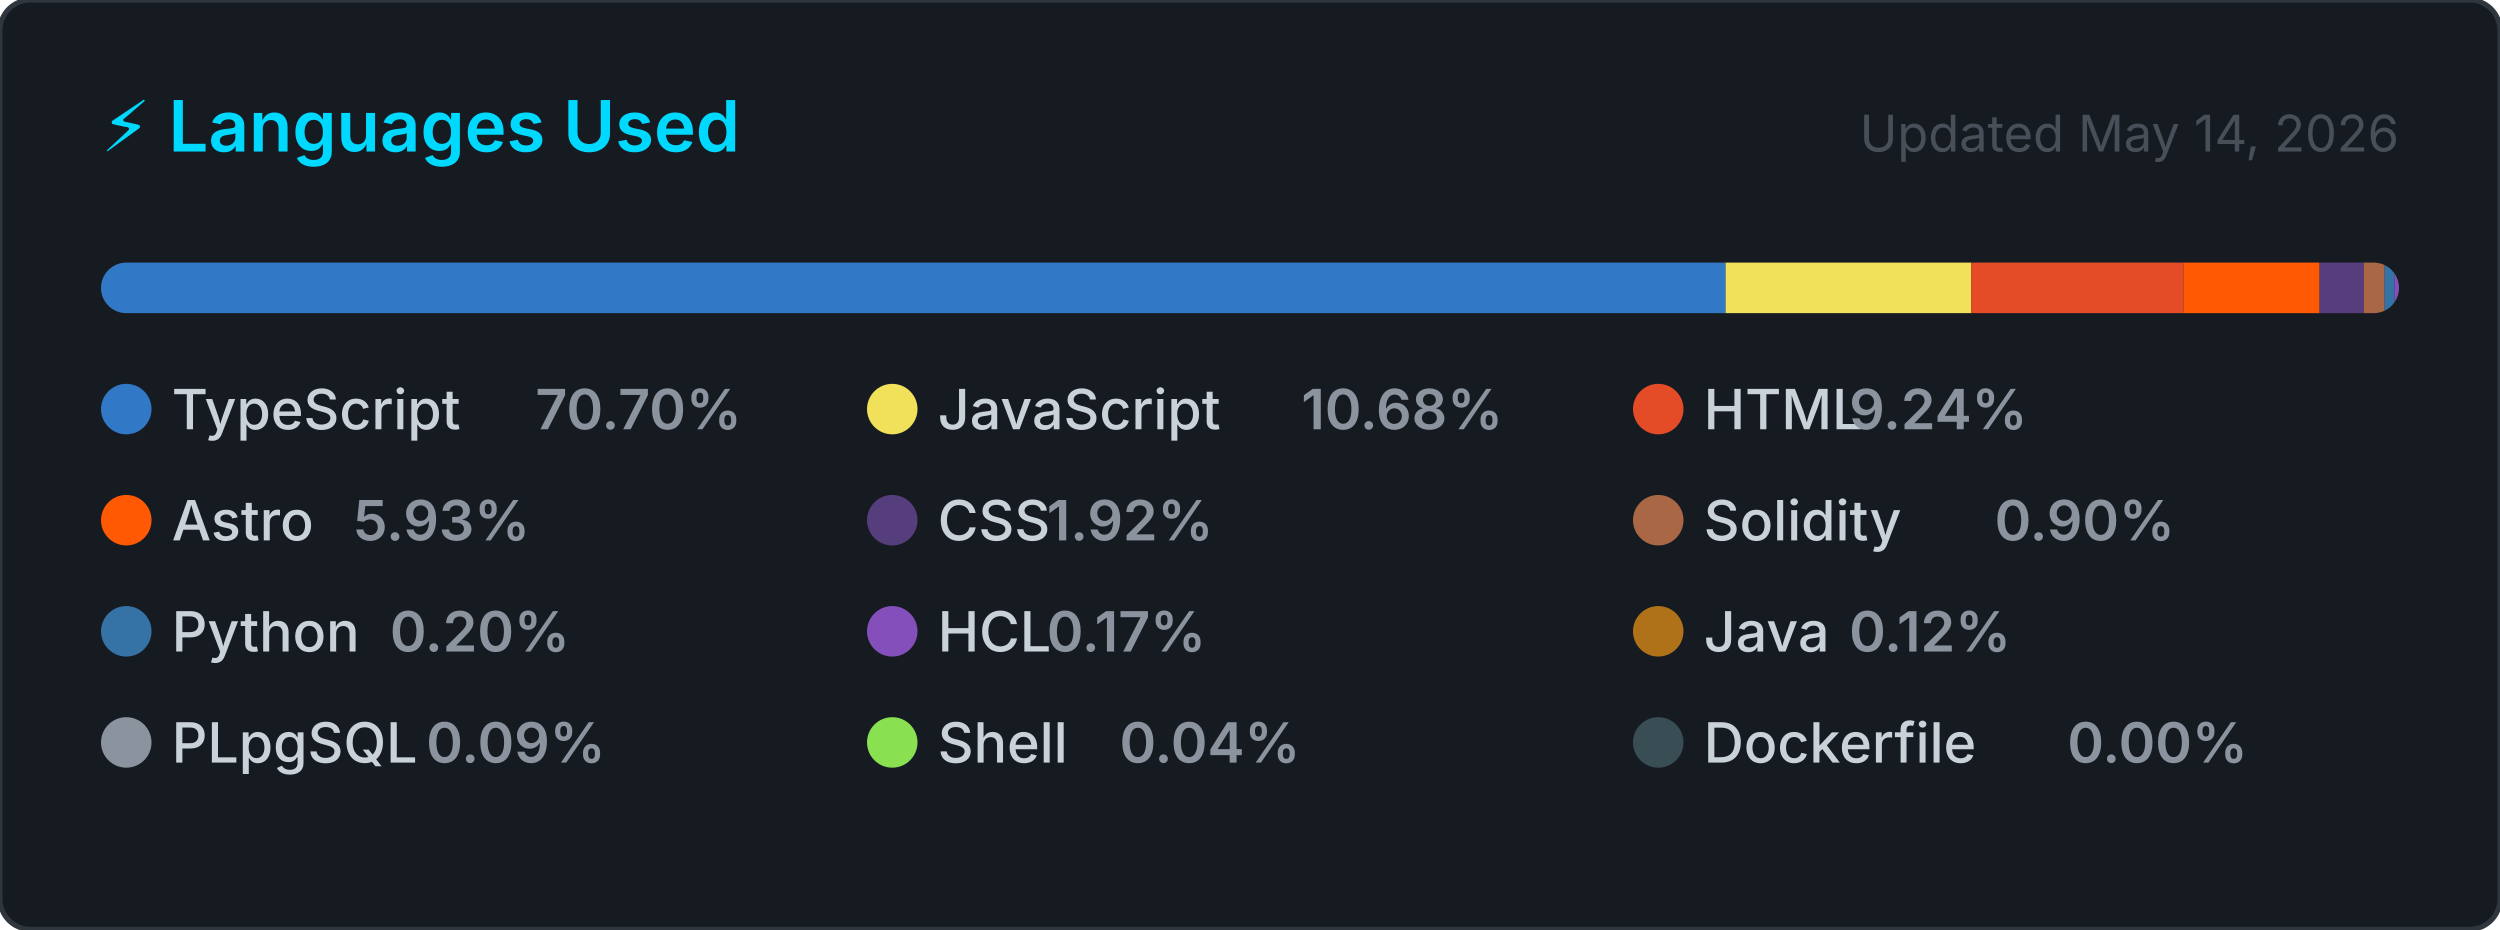
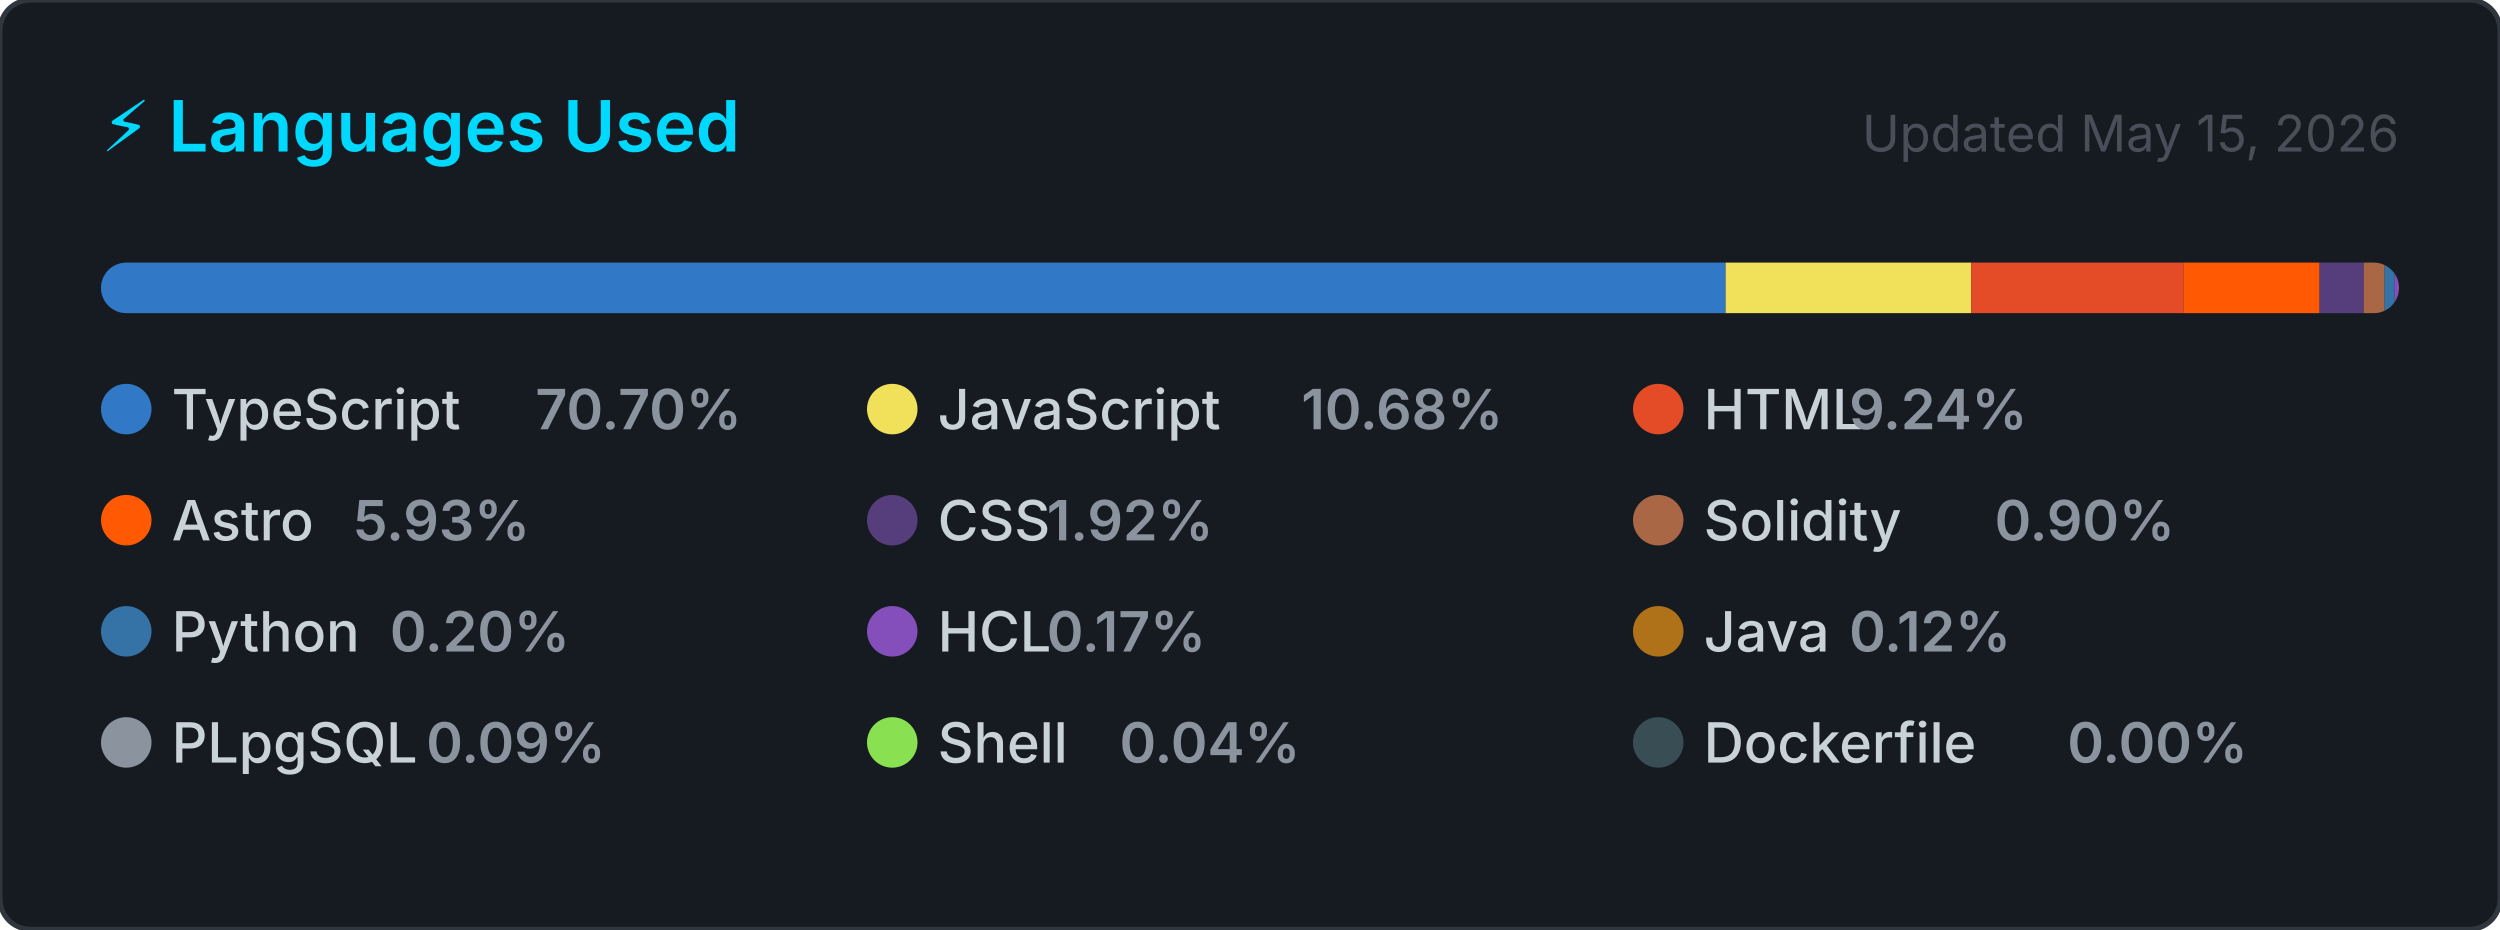
<svg xmlns="http://www.w3.org/2000/svg" width="495" height="184" viewBox="0 0 495 184" role="img" aria-label="Top programming languages for CallejaJ">
  <style>
    .card      { fill: #161b22; stroke: #30363d; stroke-width: 1; }
    .title     { font: 600 14px -apple-system, BlinkMacSystemFont, 'Segoe UI', sans-serif; fill: #00D9FF; }
    .updated   { font: 400 10px -apple-system, BlinkMacSystemFont, 'Segoe UI', sans-serif; fill: #484f58; }
    .lang-name { font: 500 11px -apple-system, BlinkMacSystemFont, 'Segoe UI', sans-serif; fill: #c9d1d9; }
    .lang-pct  { font: 600 11px -apple-system, BlinkMacSystemFont, 'Segoe UI', sans-serif; fill: #8b949e; }
  </style>
  <defs>
    <clipPath id="bar-clip">
      <rect x="20" y="52" width="455" height="10" rx="5" />
    </clipPath>
  </defs>
  <rect width="495" height="184" rx="6" ry="6" class="card" />
  <text x="20" y="30" class="title">⚡ Languages Used</text>
-   <text x="475" y="30" class="updated" text-anchor="end">Updated May 14, 2026</text>
+   <text x="475" y="30" class="updated" text-anchor="end">Updated May 15, 2026</text>
  <rect x="20" y="52" width="455" height="10" rx="5" fill="#21262d" />
  <g clip-path="url(#bar-clip)">
    <rect x="20.00" y="52" width="321.67" height="10" fill="#3178c6" />
    <rect x="341.67" y="52" width="48.62" height="10" fill="#f1e05a" />
    <rect x="390.29" y="52" width="42.03" height="10" fill="#e34c26" />
    <rect x="432.32" y="52" width="26.96" height="10" fill="#ff5a03" />
    <rect x="459.28" y="52" width="8.76" height="10" fill="#563d7c" />
    <rect x="468.04" y="52" width="4.11" height="10" fill="#AA6746" />
    <rect x="472.14" y="52" width="2.00" height="10" fill="#3572A5" />
    <rect x="474.14" y="52" width="2.00" height="10" fill="#844FBA" />
    <rect x="476.14" y="52" width="2.00" height="10" fill="#b07219" />
    <rect x="478.14" y="52" width="2.00" height="10" fill="#8b949e" />
    <rect x="480.14" y="52" width="2.00" height="10" fill="#89e051" />
    <rect x="482.14" y="52" width="2.00" height="10" fill="#384d54" />
  </g>
  <g transform="translate(20, 76)">
    <circle cx="5" cy="5" r="5" fill="#3178c6" />
    <text x="14" y="9" class="lang-name">TypeScript</text>
    <text x="14" y="9" class="lang-pct" dx="72">70.70%</text>
  </g>
  <g transform="translate(171.6667, 76)">
    <circle cx="5" cy="5" r="5" fill="#f1e05a" />
    <text x="14" y="9" class="lang-name">JavaScript</text>
    <text x="14" y="9" class="lang-pct" dx="72">10.68%</text>
  </g>
  <g transform="translate(323.3333, 76)">
    <circle cx="5" cy="5" r="5" fill="#e34c26" />
    <text x="14" y="9" class="lang-name">HTML</text>
    <text x="14" y="9" class="lang-pct" dx="28.8">9.24%</text>
  </g>
  <g transform="translate(20, 98)">
    <circle cx="5" cy="5" r="5" fill="#ff5a03" />
    <text x="14" y="9" class="lang-name">Astro</text>
    <text x="14" y="9" class="lang-pct" dx="36">5.93%</text>
  </g>
  <g transform="translate(171.6667, 98)">
    <circle cx="5" cy="5" r="5" fill="#563d7c" />
    <text x="14" y="9" class="lang-name">CSS</text>
    <text x="14" y="9" class="lang-pct" dx="21.6">1.92%</text>
  </g>
  <g transform="translate(323.3333, 98)">
    <circle cx="5" cy="5" r="5" fill="#AA6746" />
    <text x="14" y="9" class="lang-name">Solidity</text>
    <text x="14" y="9" class="lang-pct" dx="57.6">0.90%</text>
  </g>
  <g transform="translate(20, 120)">
    <circle cx="5" cy="5" r="5" fill="#3572A5" />
    <text x="14" y="9" class="lang-name">Python</text>
    <text x="14" y="9" class="lang-pct" dx="43.2">0.20%</text>
  </g>
  <g transform="translate(171.6667, 120)">
    <circle cx="5" cy="5" r="5" fill="#844FBA" />
    <text x="14" y="9" class="lang-name">HCL</text>
    <text x="14" y="9" class="lang-pct" dx="21.6">0.17%</text>
  </g>
  <g transform="translate(323.3333, 120)">
    <circle cx="5" cy="5" r="5" fill="#b07219" />
    <text x="14" y="9" class="lang-name">Java</text>
    <text x="14" y="9" class="lang-pct" dx="28.8">0.12%</text>
  </g>
  <g transform="translate(20, 142)">
    <circle cx="5" cy="5" r="5" fill="#8b949e" />
    <text x="14" y="9" class="lang-name">PLpgSQL</text>
    <text x="14" y="9" class="lang-pct" dx="50.4">0.09%</text>
  </g>
  <g transform="translate(171.6667, 142)">
    <circle cx="5" cy="5" r="5" fill="#89e051" />
    <text x="14" y="9" class="lang-name">Shell</text>
    <text x="14" y="9" class="lang-pct" dx="36">0.04%</text>
  </g>
  <g transform="translate(323.3333, 142)">
    <circle cx="5" cy="5" r="5" fill="#384d54" />
    <text x="14" y="9" class="lang-name">Dockerfile</text>
    <text x="14" y="9" class="lang-pct" dx="72">0.00%</text>
  </g>
</svg>
